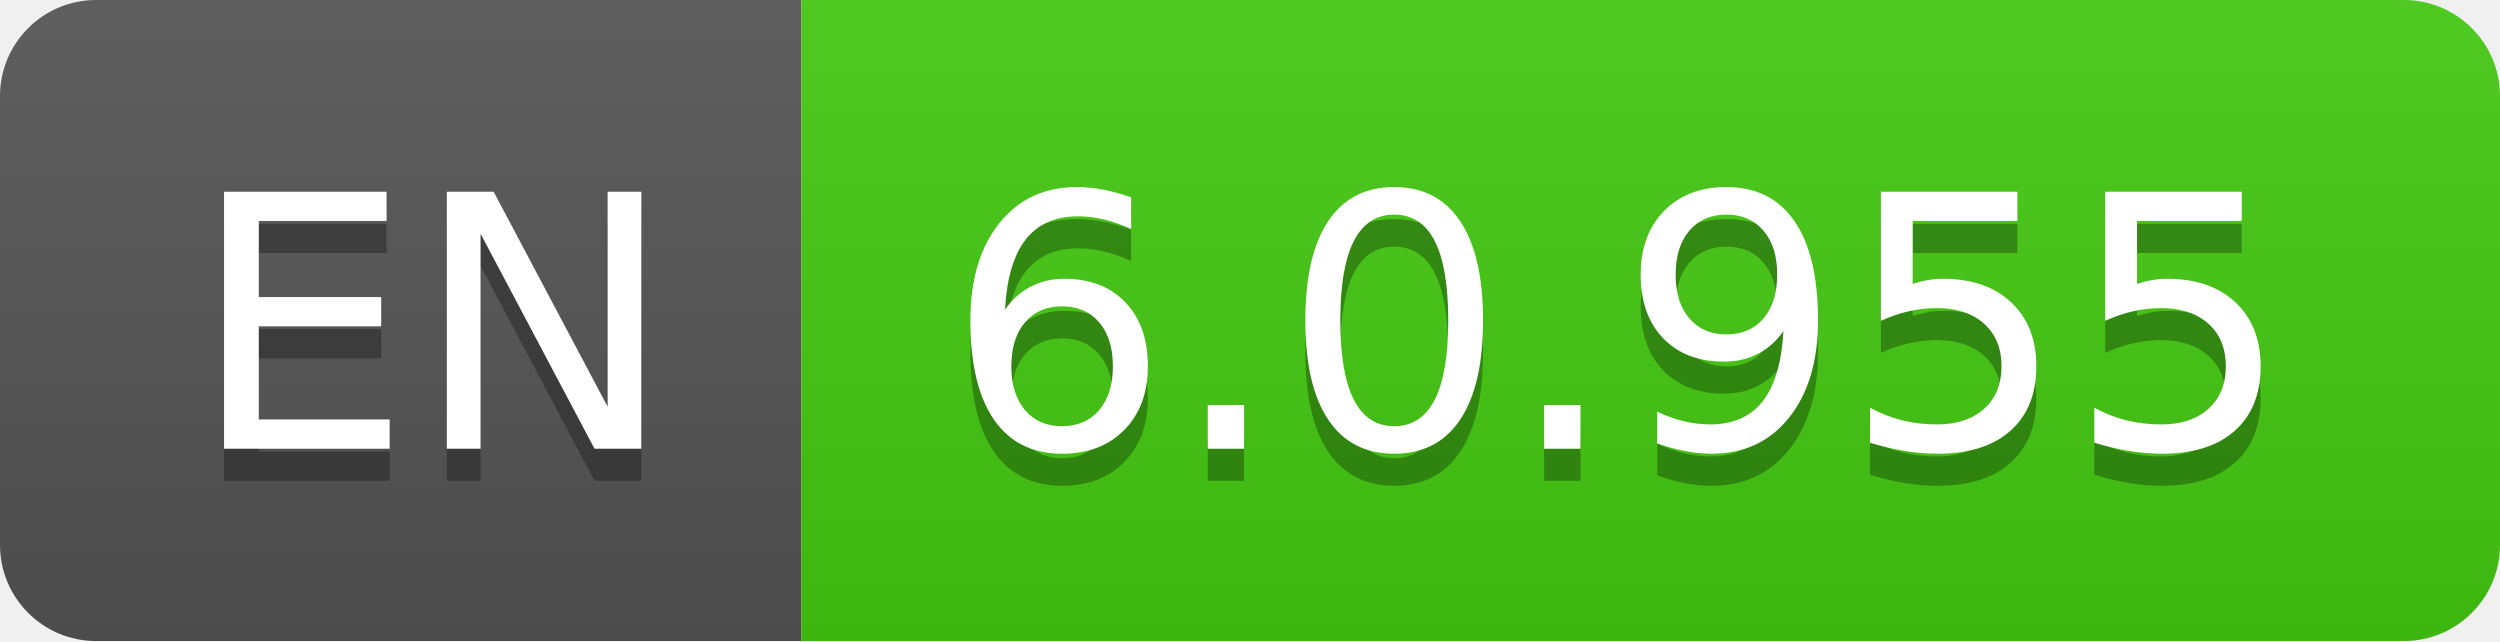
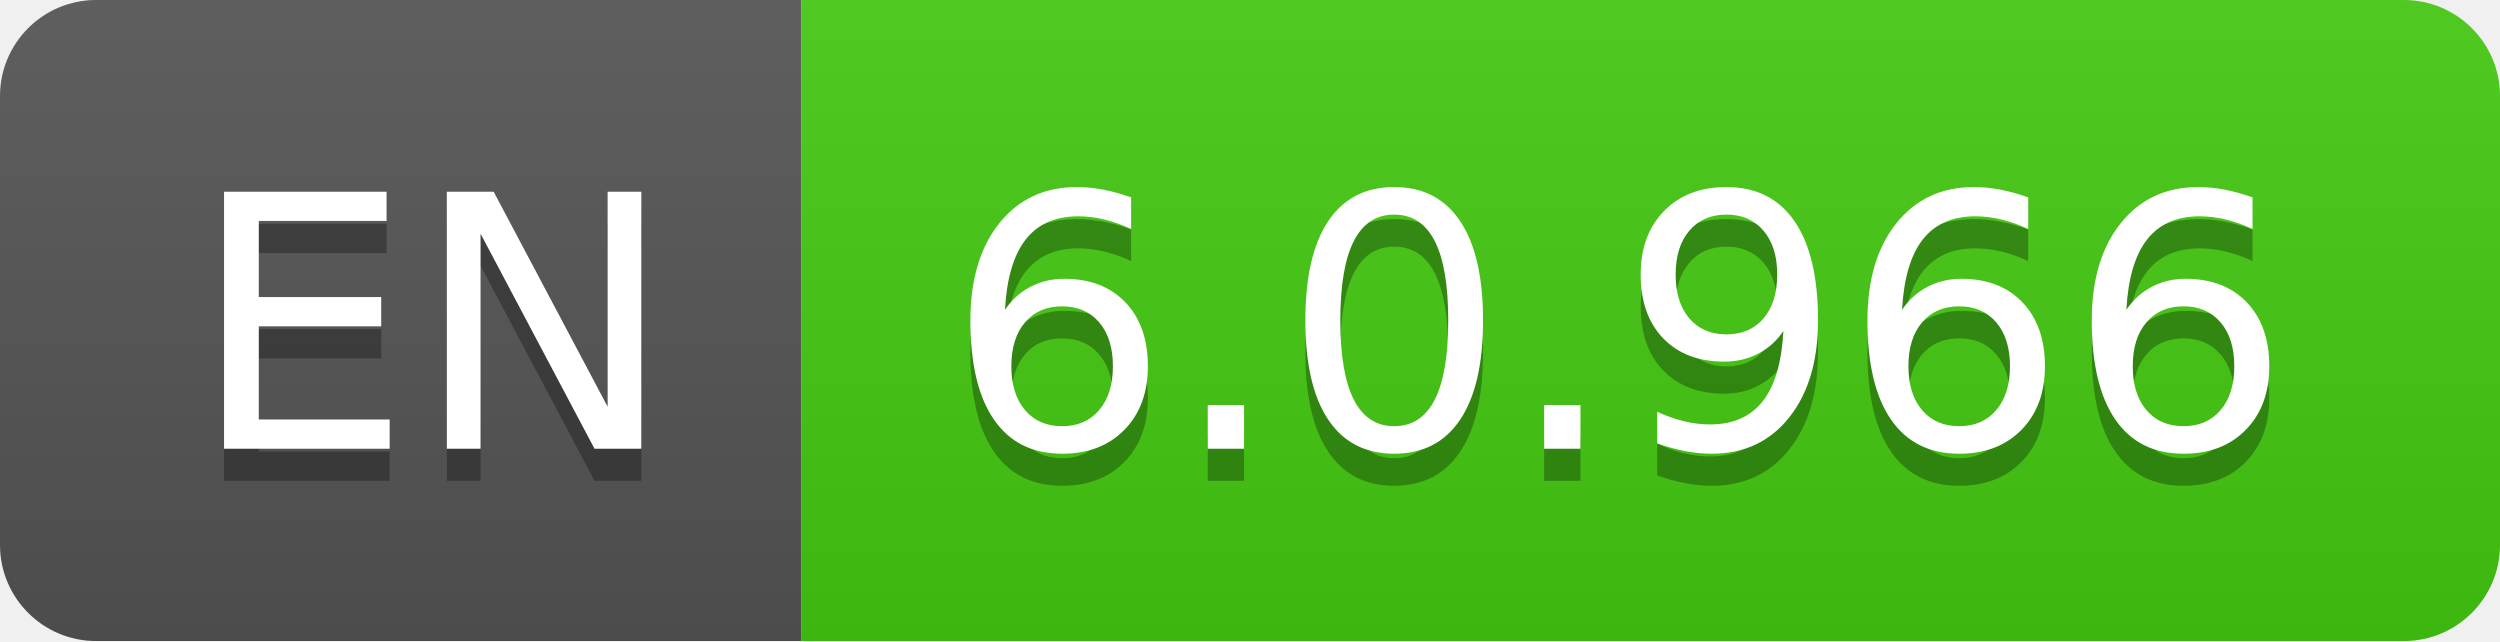
- <svg xmlns="http://www.w3.org/2000/svg" width="78" height="20" role="img" aria-label="EN: 6.0.955">
+ <svg xmlns="http://www.w3.org/2000/svg" width="78" height="20" role="img" aria-label="EN: 6.0.966">
  <linearGradient id="s" x2="0" y2="100%">
    <stop offset="0" stop-color="#bbb" stop-opacity=".1" />
    <stop offset="1" stop-opacity=".1" />
  </linearGradient>
  <clipPath id="r">
    <rect width="78" height="20" rx="3" fill="#fff" />
  </clipPath>
  <g clip-path="url(#r)">
    <rect width="25" height="20" fill="#555" />
    <rect x="25" width="53" height="20" fill="#4c1" />
    <rect width="78" height="20" fill="url(#s)" />
  </g>
  <g fill="#fff" text-anchor="middle" font-family="Verdana,Geneva,DejaVu Sans,sans-serif" text-rendering="geometricPrecision" font-size="110">
    <text aria-hidden="true" x="135" y="150" fill="#010101" fill-opacity=".3" transform="scale(.1)" textLength="150">EN</text>
    <text x="135" y="140" transform="scale(.1)" fill="#fff" textLength="150">EN</text>
-     <text aria-hidden="true" x="505" y="150" fill="#010101" fill-opacity=".3" transform="scale(.1)" textLength="430">6.0.955</text>
-     <text x="505" y="140" transform="scale(.1)" fill="#fff" textLength="430">6.0.955</text>
+     <text aria-hidden="true" x="505" y="150" fill="#010101" fill-opacity=".3" transform="scale(.1)" textLength="430">6.0.966</text>
+     <text x="505" y="140" transform="scale(.1)" fill="#fff" textLength="430">6.0.966</text>
  </g>
</svg>
